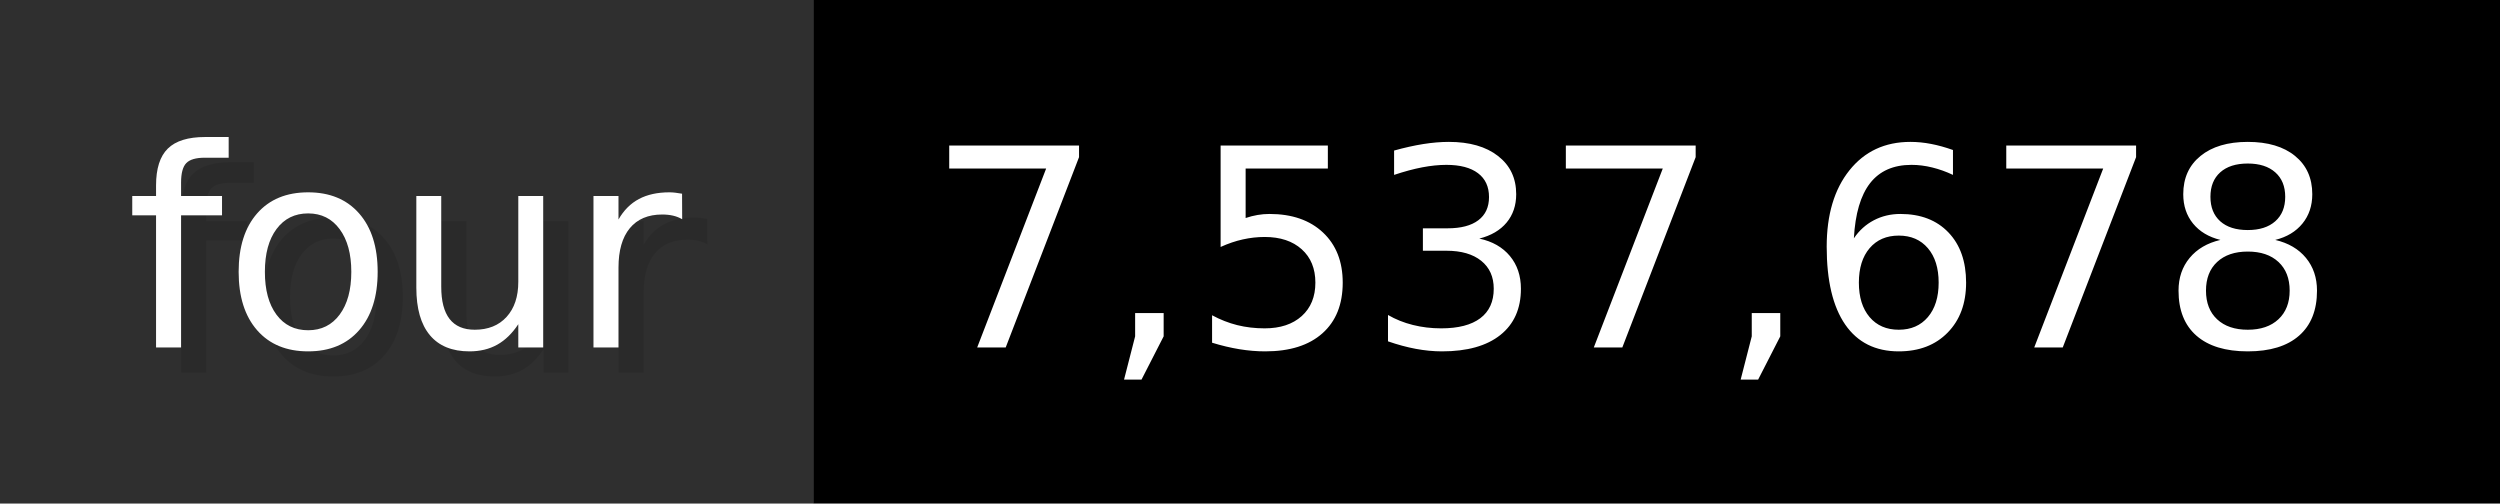
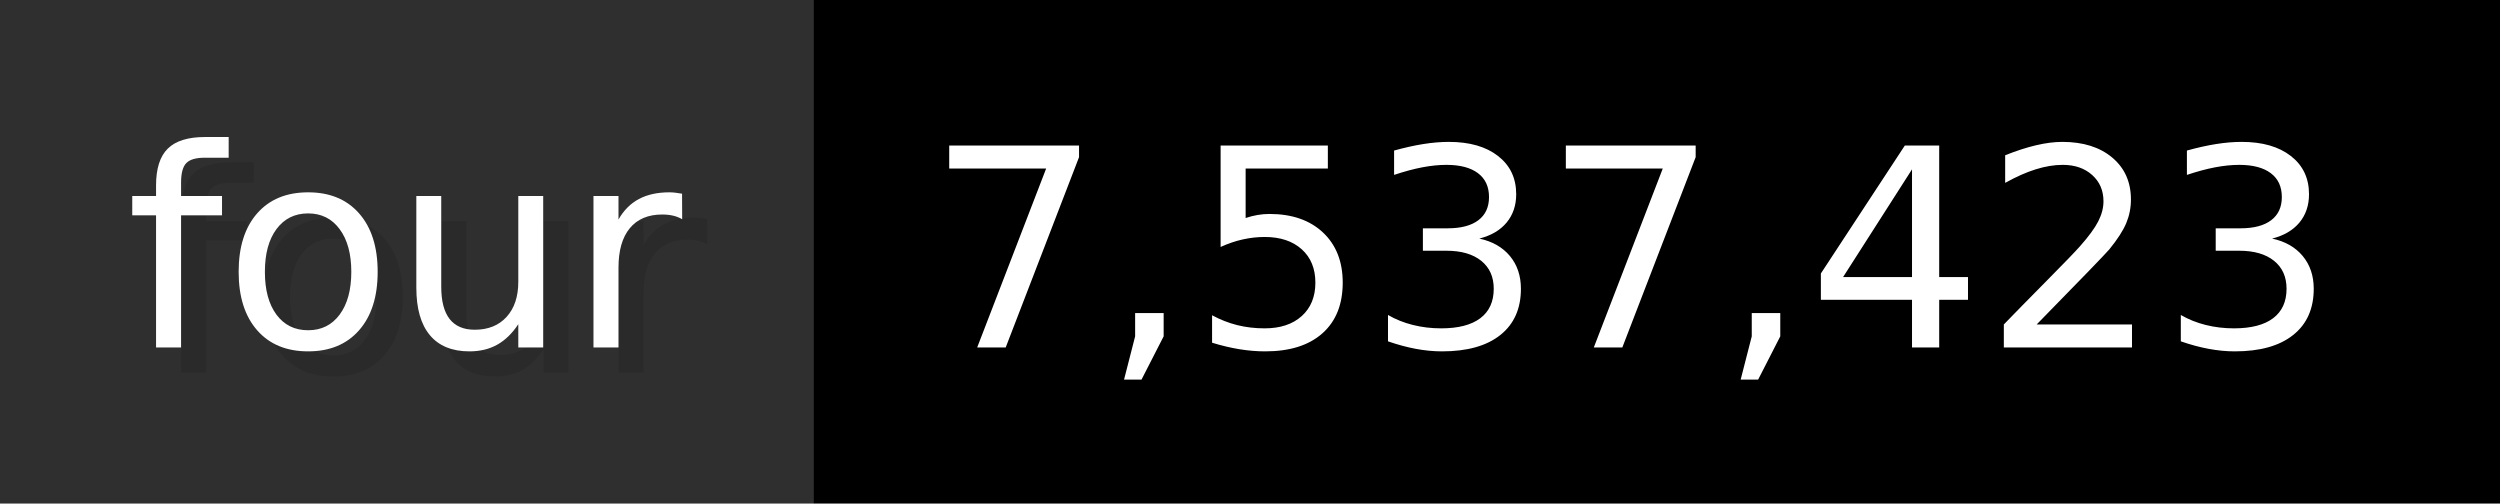
- <svg xmlns="http://www.w3.org/2000/svg" width="99.3" height="20" viewBox="0 0 993 200" role="img" aria-label="four: 7,537,678">
+ <svg xmlns="http://www.w3.org/2000/svg" width="99.3" height="20" viewBox="0 0 993 200" role="img" aria-label="four: 7,537,423">
  <g>
    <rect fill="#2F2F2F" width="323" height="200" />
    <rect fill="#" x="323" width="670" height="200" />
  </g>
  <g aria-hidden="true" fill="#fff" text-anchor="start" font-family="Verdana,DejaVu Sans,sans-serif" font-size="110">
    <text x="60" y="148" textLength="223" fill="#000" opacity="0.1">four</text>
    <text x="50" y="138" textLength="223">four</text>
-     <text x="378" y="148" textLength="570" fill="#000" opacity="0.1">7,537,678</text>
-     <text x="368" y="138" textLength="570">7,537,678</text>
+     <text x="378" y="148" textLength="570" fill="#000" opacity="0.1">7,537,423</text>
+     <text x="368" y="138" textLength="570">7,537,423</text>
  </g>
</svg>
